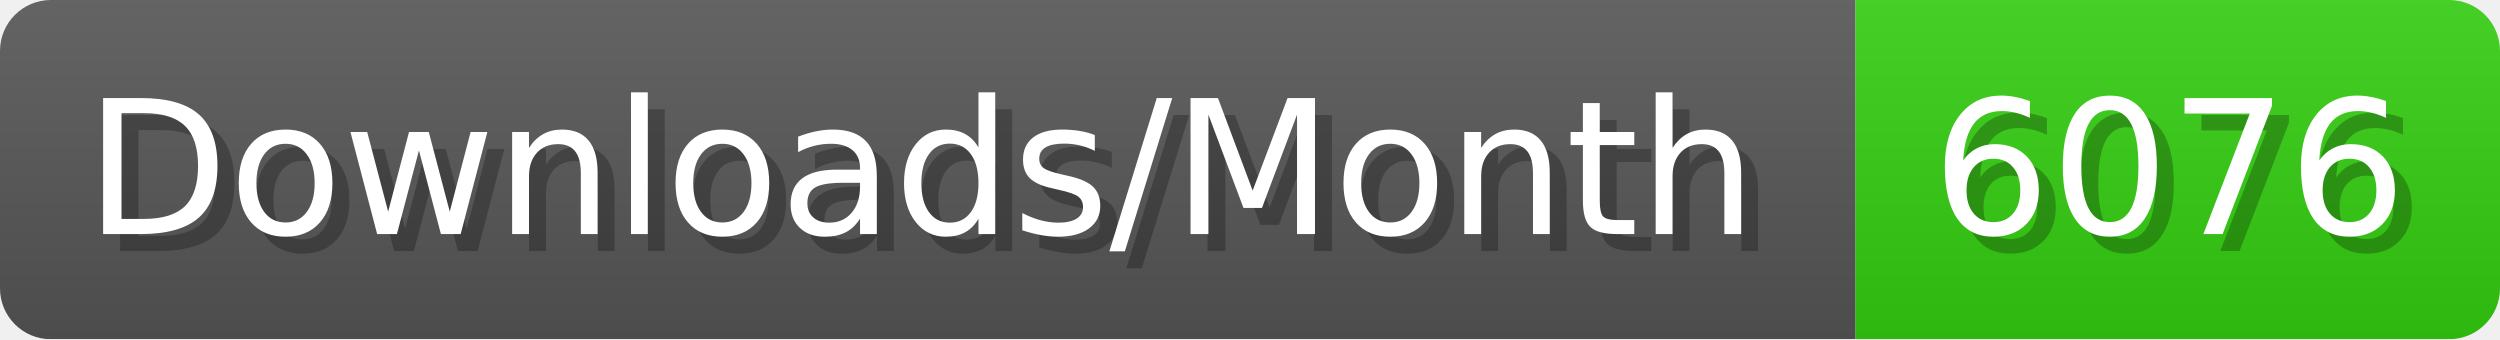
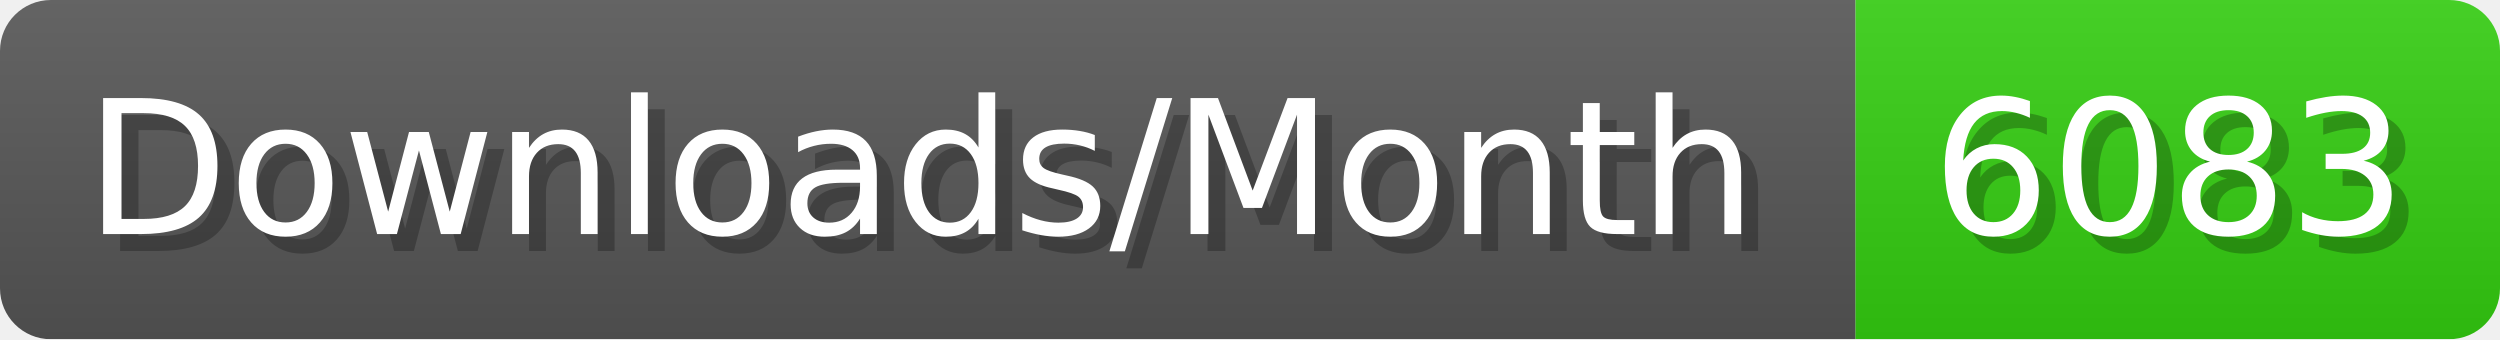
- <svg xmlns="http://www.w3.org/2000/svg" width="147.4" height="20" viewBox="0 0 1474 200" role="img" aria-label="Downloads/Month: 6076">
+ <svg xmlns="http://www.w3.org/2000/svg" width="147.4" height="20" viewBox="0 0 1474 200" role="img" aria-label="Downloads/Month: 6083">
  <linearGradient id="YlXUI" x2="0" y2="100%">
    <stop offset="0" stop-opacity=".1" stop-color="#EEE" />
    <stop offset="1" stop-opacity=".1" />
  </linearGradient>
  <mask id="JHhop">
    <rect width="1474" height="200" rx="30" fill="#FFF" />
  </mask>
  <g mask="url(#JHhop)">
    <rect width="1094" height="200" fill="#555" />
    <rect width="380" height="200" fill="#3C1" x="1094" />
    <rect width="1474" height="200" fill="url(#YlXUI)" />
  </g>
  <g aria-hidden="true" fill="#fff" text-anchor="start" font-family="Verdana,DejaVu Sans,sans-serif" font-size="110">
    <text x="60" y="148" textLength="994" fill="#000" opacity="0.25">Downloads/Month</text>
    <text x="50" y="138" textLength="994">Downloads/Month</text>
-     <text x="1149" y="148" textLength="280" fill="#000" opacity="0.25">6076</text>
-     <text x="1139" y="138" textLength="280">6076</text>
+     <text x="1149" y="148" textLength="280" fill="#000" opacity="0.25">6083</text>
+     <text x="1139" y="138" textLength="280">6083</text>
  </g>
</svg>
